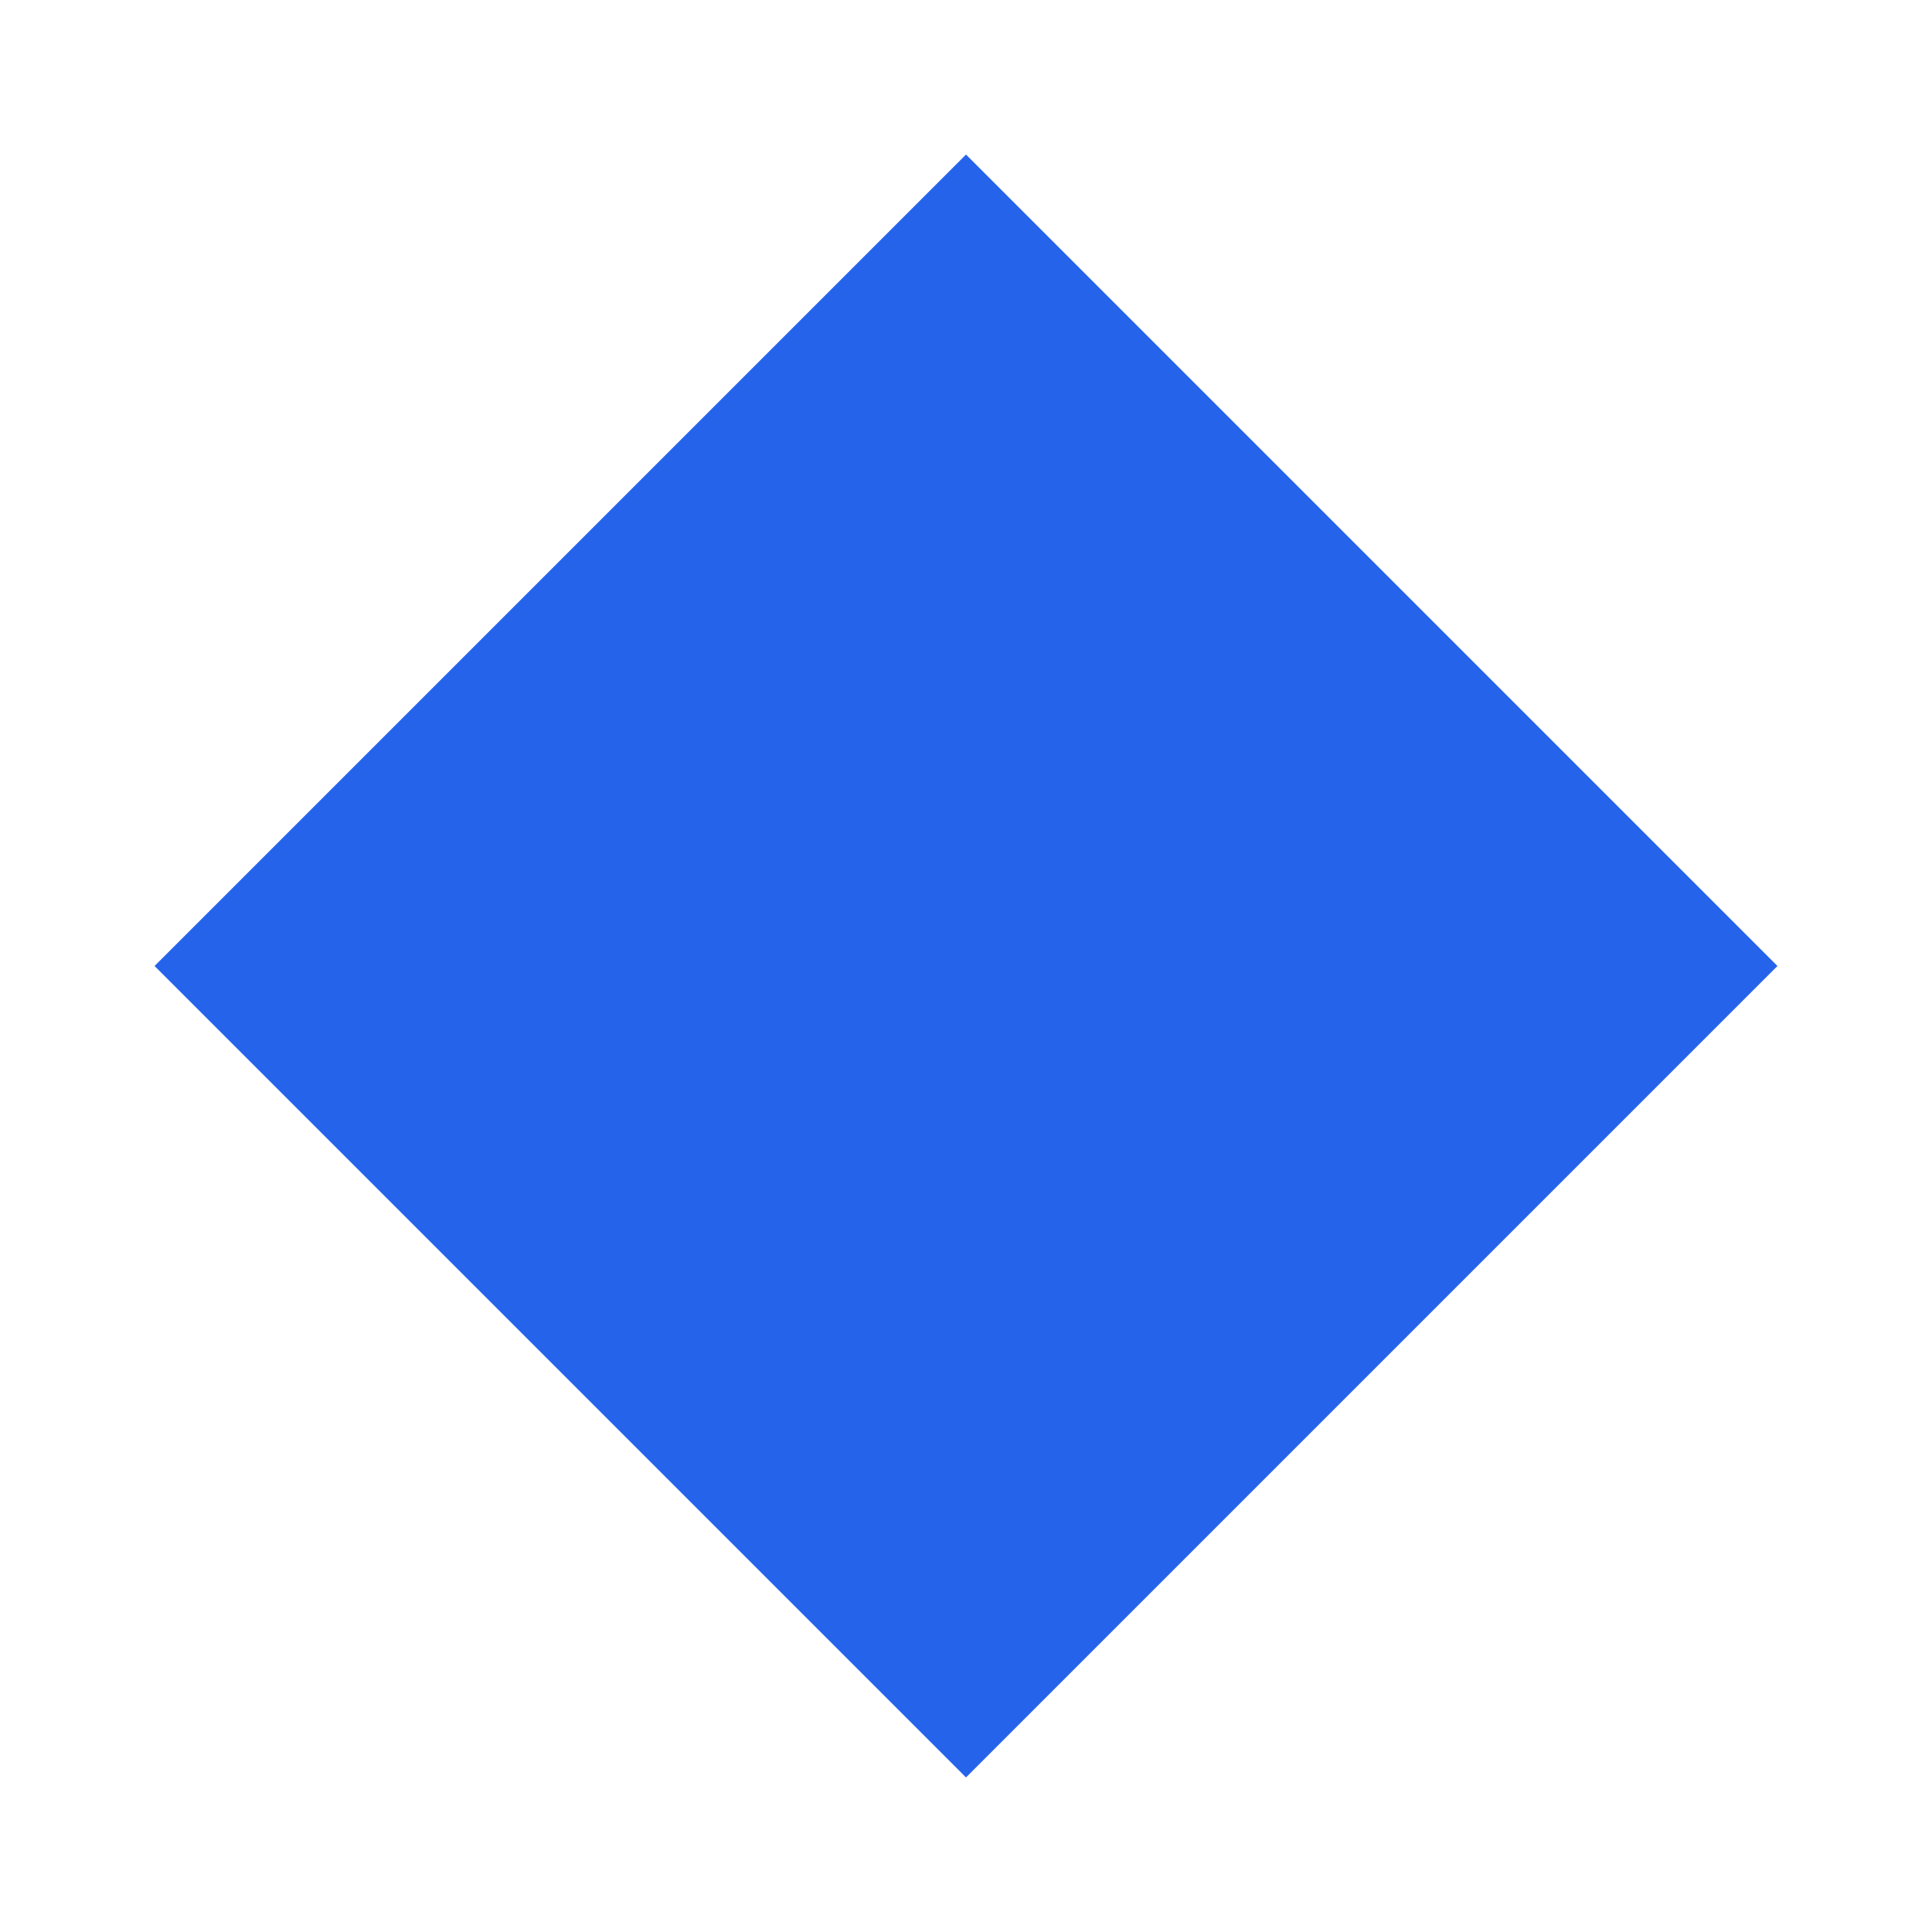
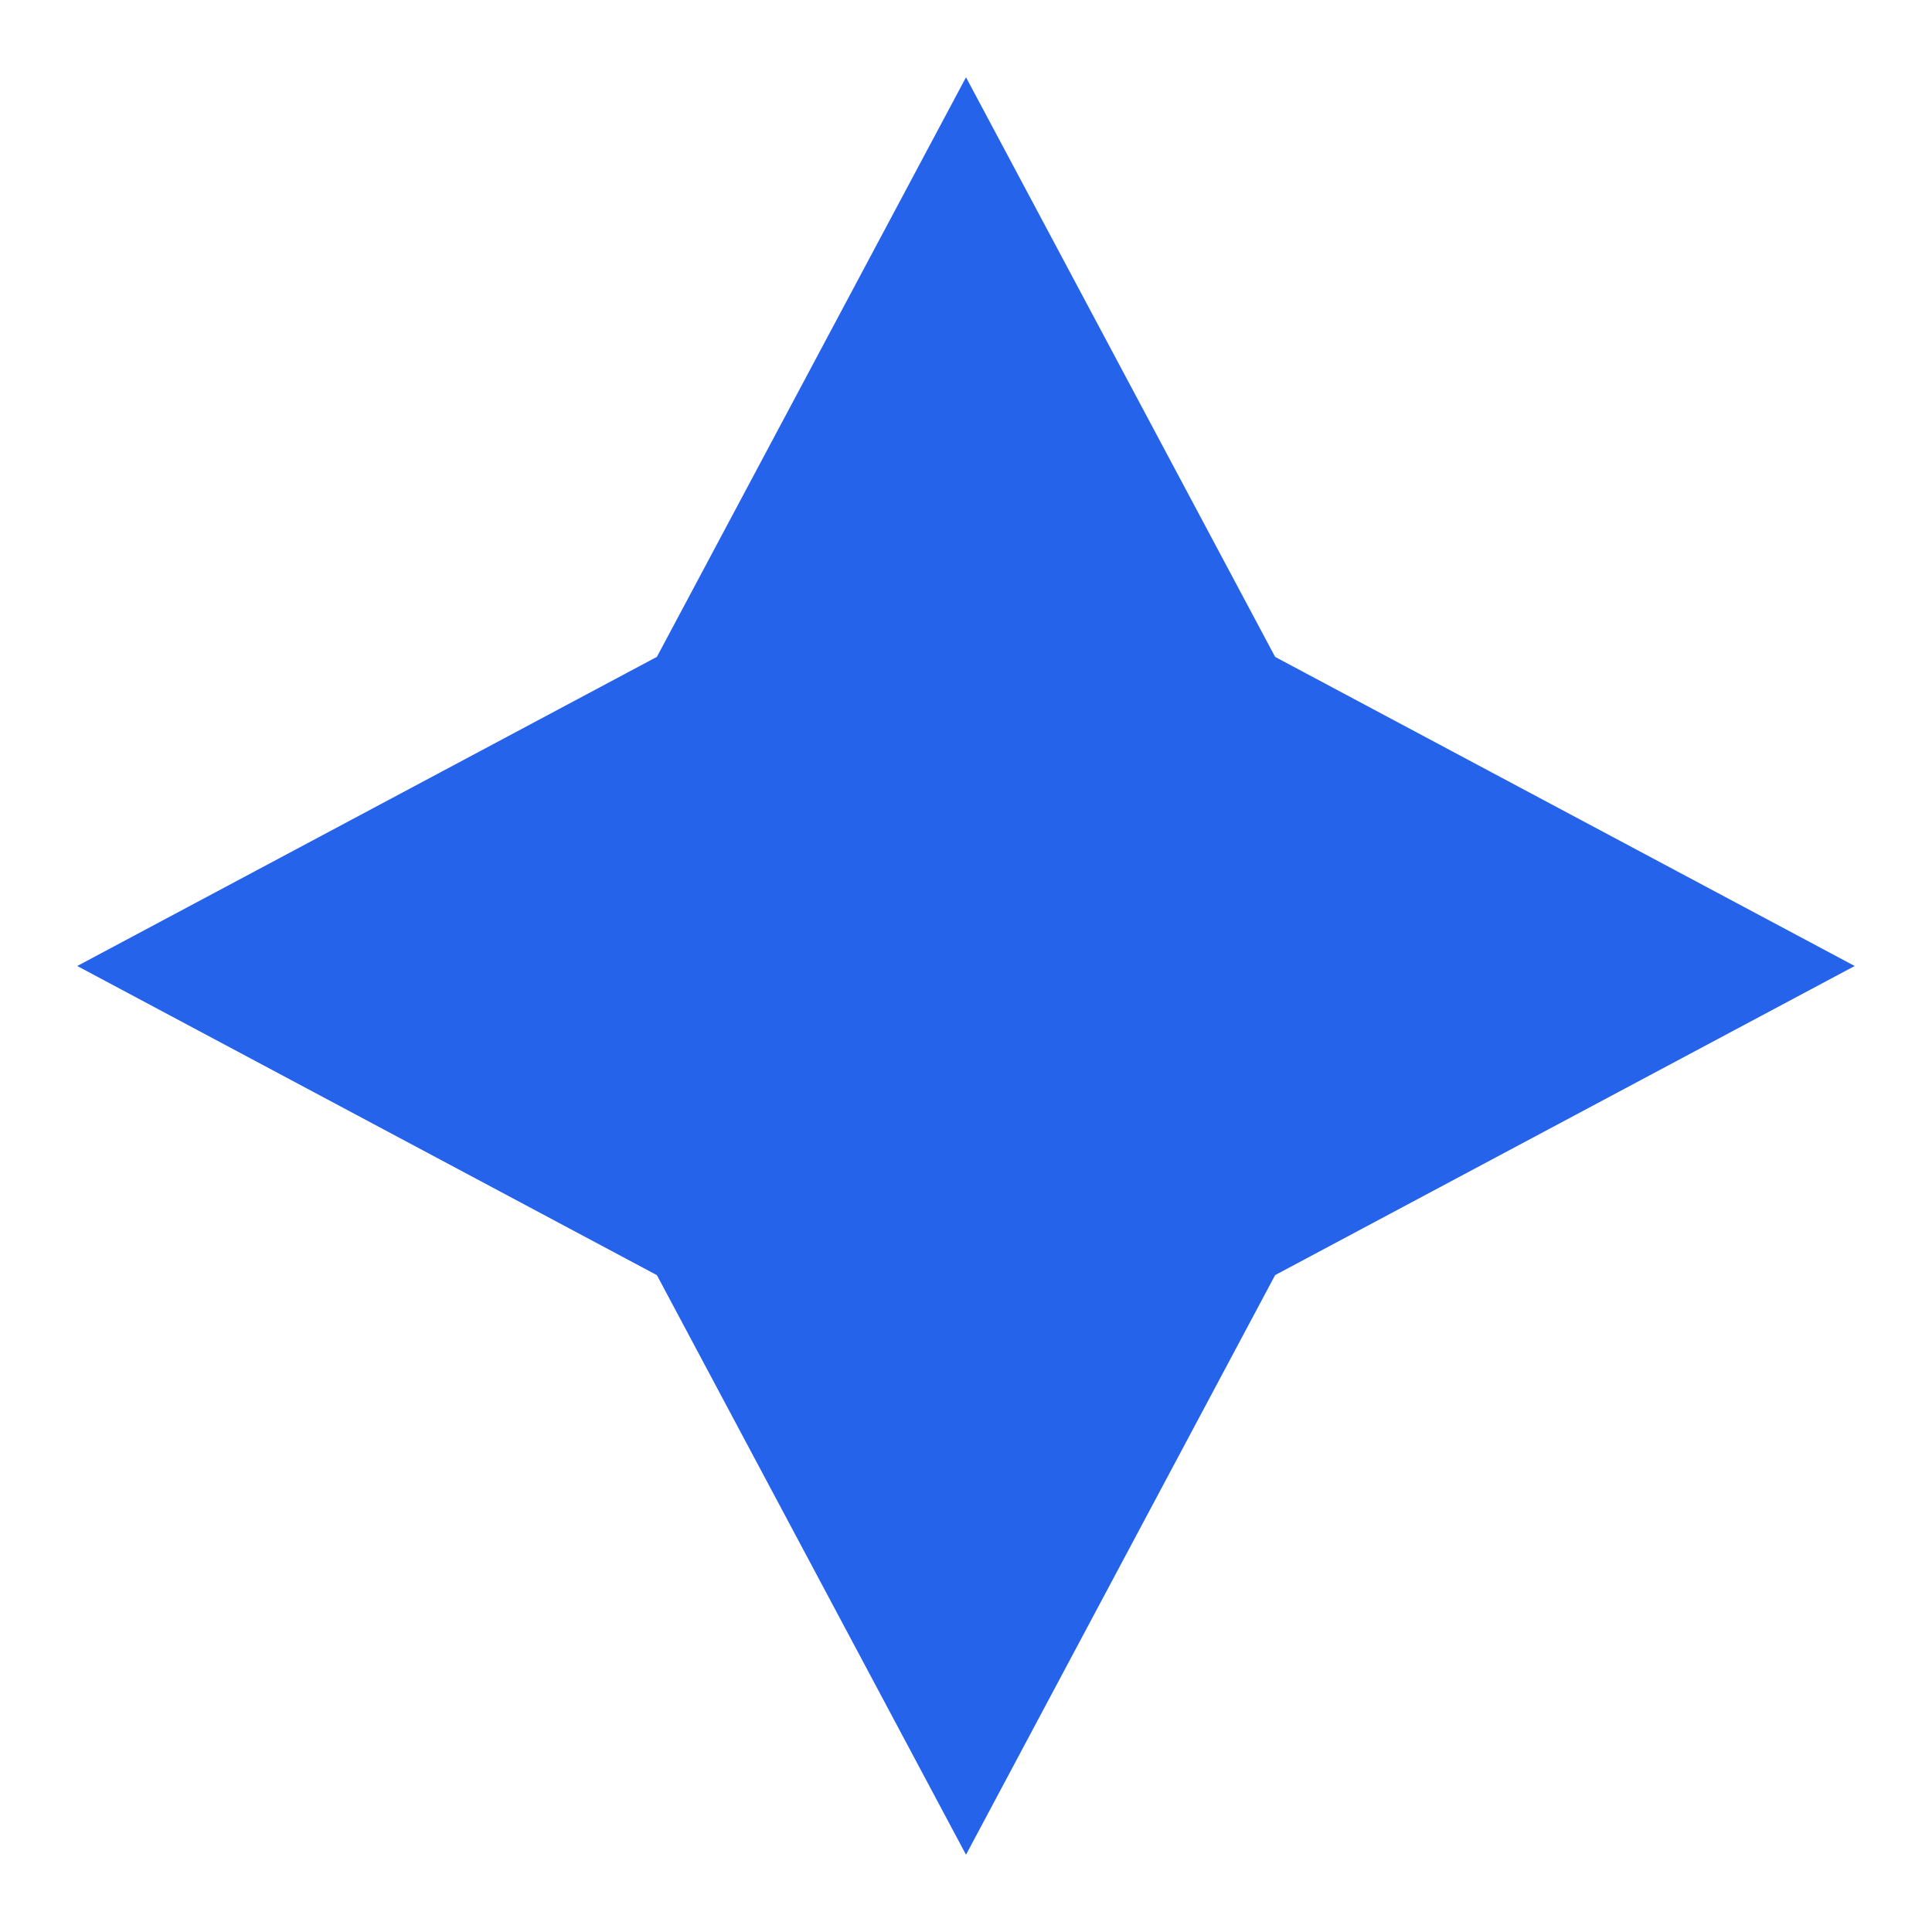
<svg xmlns="http://www.w3.org/2000/svg" viewBox="0 0 100 100">
-   <polygon points="50,8 92,50 50,92 8,50" fill="#2563EB" />
+   <polygon points="50,4 66,34 96,50 66,66 50,96 34,66 4,50 34,34" fill="#2563EB" />
</svg>
